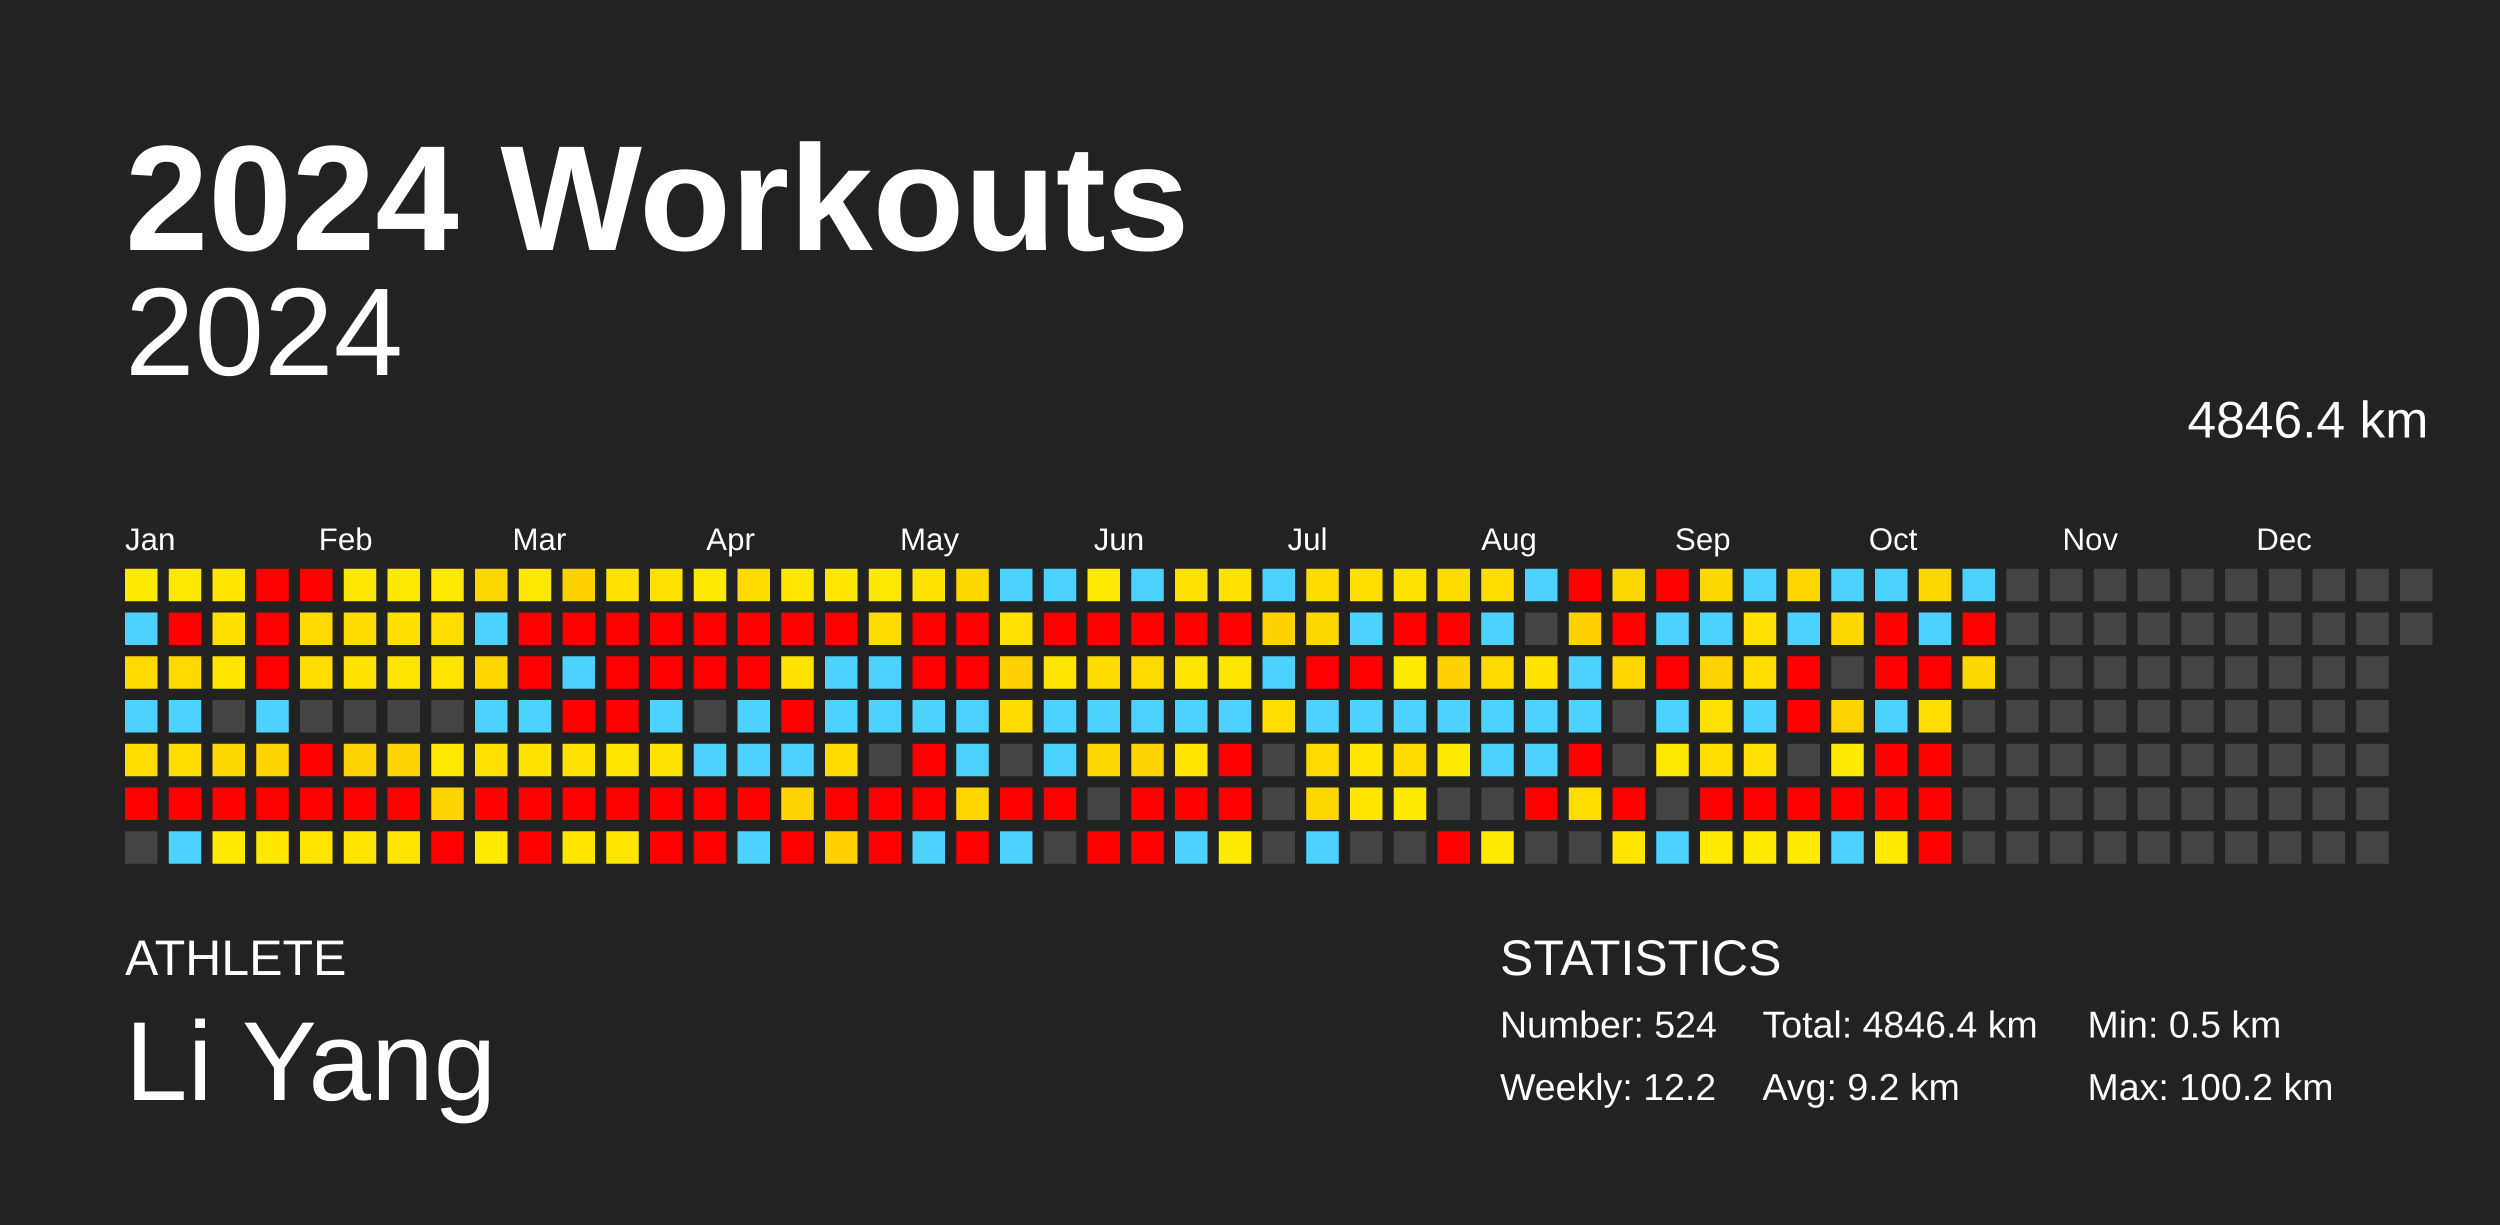
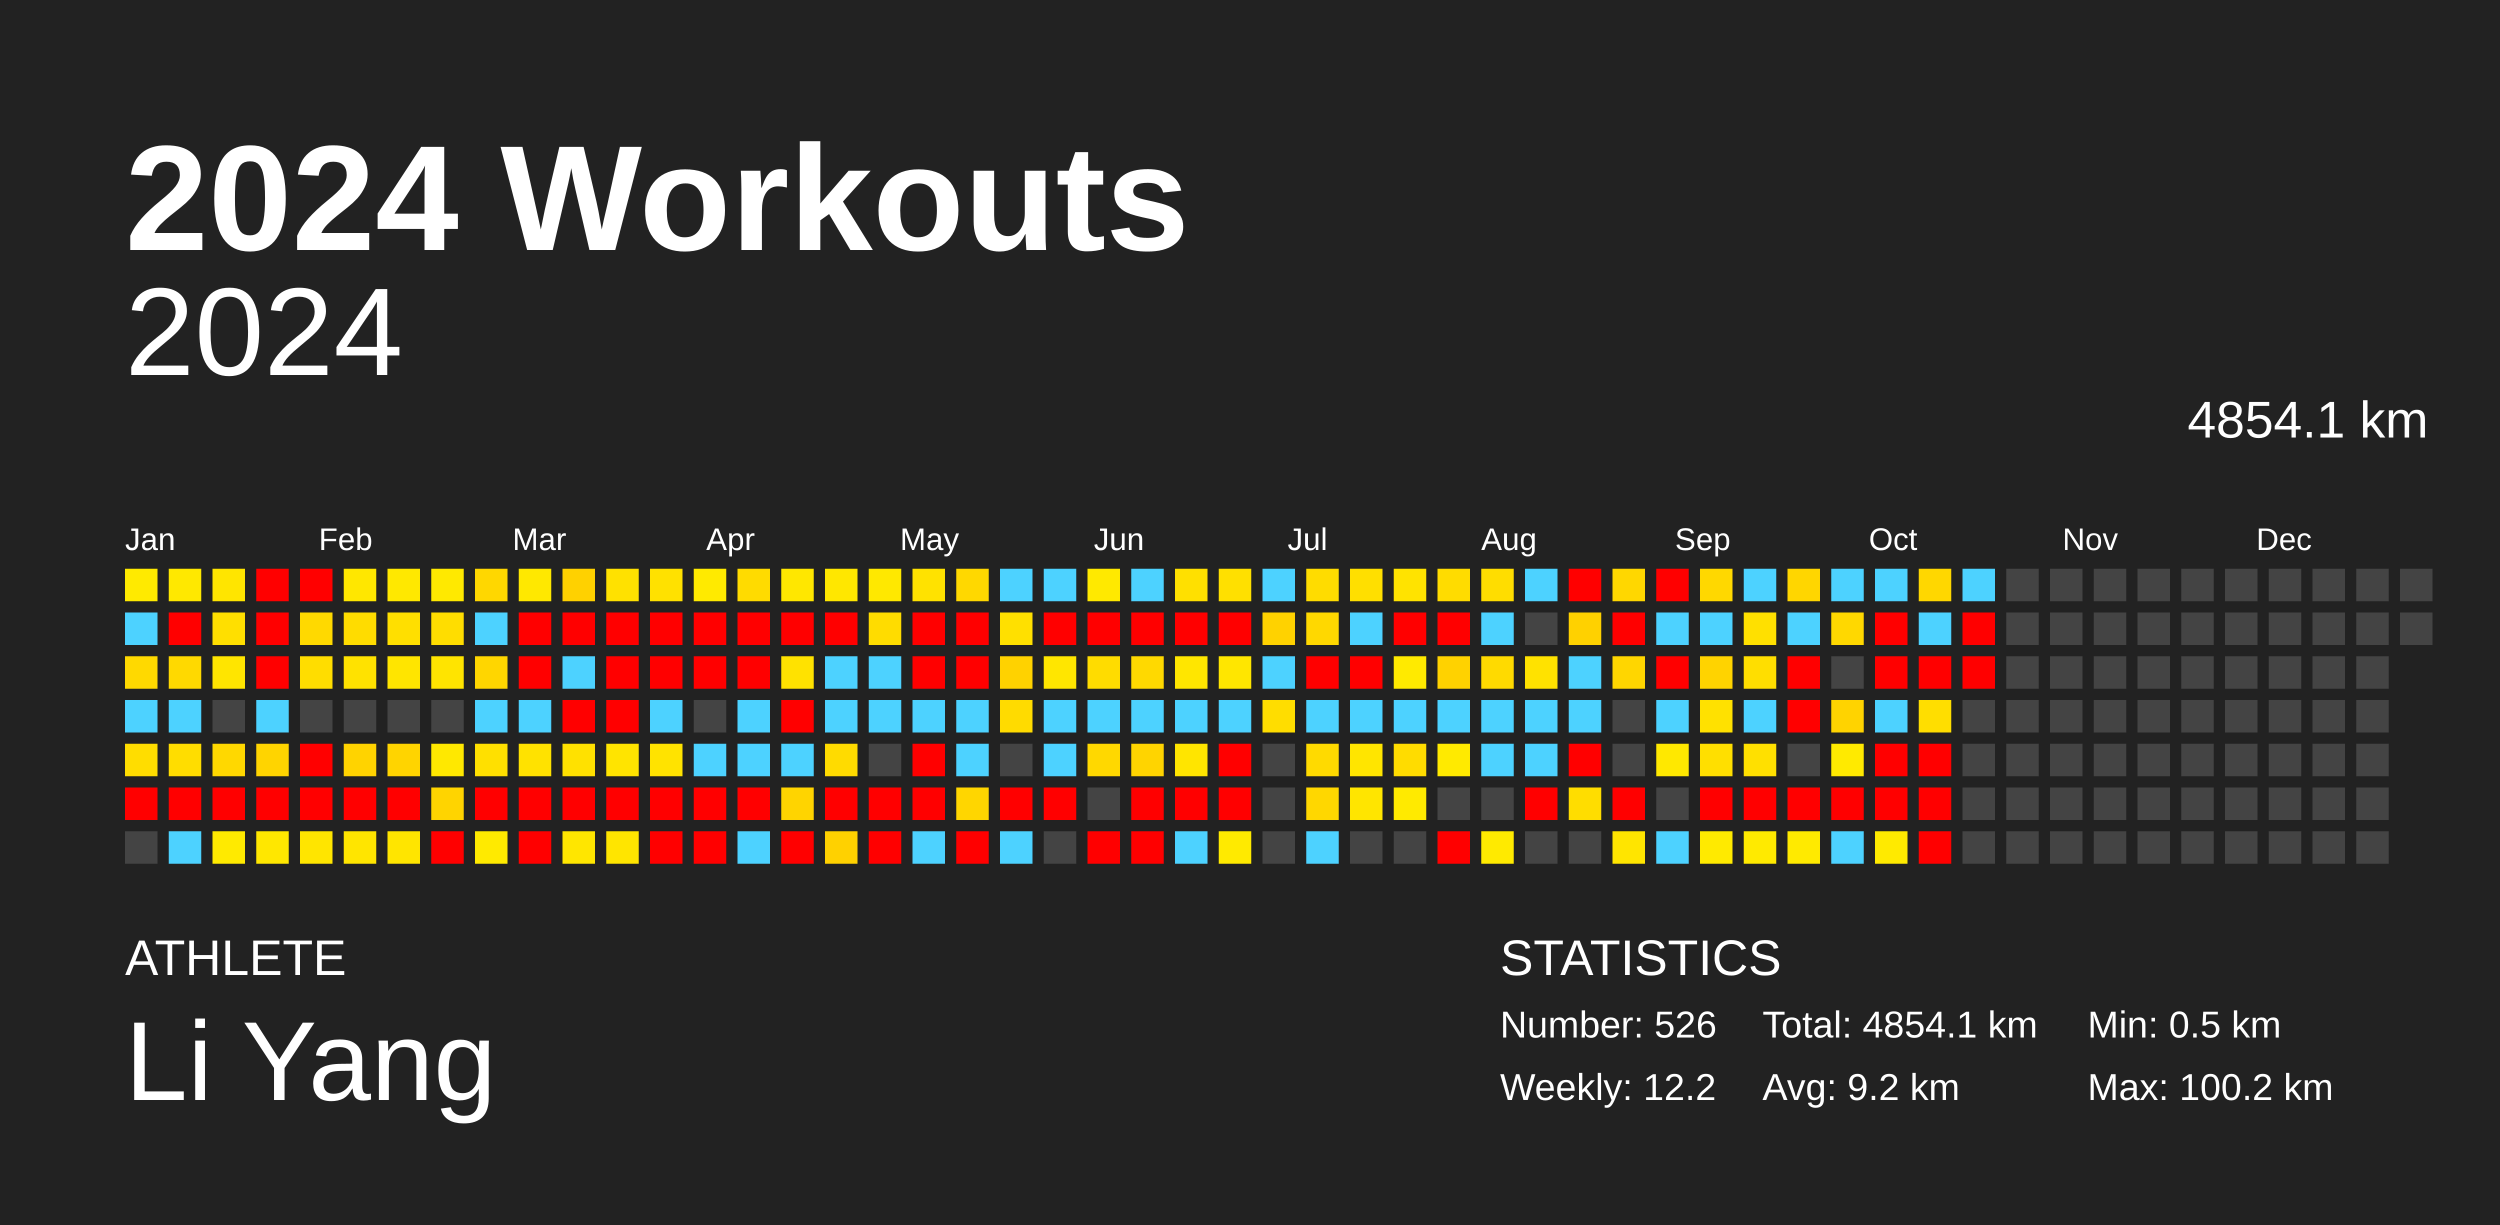
<svg xmlns="http://www.w3.org/2000/svg" baseProfile="full" height="98mm" version="1.1" viewBox="0,0,200,98" width="200mm">
  <defs />
  <rect fill="#222222" height="98" width="200" x="0" y="0" />
  <text fill="#FFFFFF" style="font-size:12px; font-family:Arial; font-weight:bold;" x="10" y="20">2024 Workouts</text>
  <text fill="#FFFFFF" style="font-size:4px; font-family:Arial" x="10" y="78">ATHLETE</text>
  <text fill="#FFFFFF" style="font-size:9px; font-family:Arial" x="10" y="88">Li Yang</text>
  <text fill="#FFFFFF" style="font-size:4px; font-family:Arial" x="120" y="78">STATISTICS</text>
-   <text fill="#FFFFFF" style="font-size:3px; font-family:Arial" x="120" y="83">Number: 524</text>
+   <text fill="#FFFFFF" style="font-size:3px; font-family:Arial" x="120" y="83">Number: 526</text>
  <text fill="#FFFFFF" style="font-size:3px; font-family:Arial" x="120" y="88">Weekly: 12.2</text>
-   <text fill="#FFFFFF" style="font-size:3px; font-family:Arial" x="141" y="83">Total: 4846.4 km</text>
+   <text fill="#FFFFFF" style="font-size:3px; font-family:Arial" x="141" y="83">Total: 4854.1 km</text>
  <text fill="#FFFFFF" style="font-size:3px; font-family:Arial" x="141" y="88">Avg: 9.2 km</text>
  <text fill="#FFFFFF" style="font-size:3px; font-family:Arial" x="167" y="83">Min: 0.5 km</text>
  <text fill="#FFFFFF" style="font-size:3px; font-family:Arial" x="167" y="88">Max: 100.2 km</text>
  <text alignment-baseline="hanging" fill="#FFFFFF" style="font-size:10.0px; font-family:Arial;" x="10" y="30">2024</text>
-   <text alignment-baseline="hanging" fill="#FFFFFF" style="font-size:4.125px; font-family:Arial;" x="175" y="35">4846.4 km</text>
+   <text alignment-baseline="hanging" fill="#FFFFFF" style="font-size:4.125px; font-family:Arial;" x="175" y="35">4854.1 km</text>
  <text fill="#FFFFFF" style="font-size:2.5px; font-family:Arial" x="10.0" y="44">Jan</text>
  <text fill="#FFFFFF" style="font-size:2.5px; font-family:Arial" x="25.5" y="44">Feb</text>
  <text fill="#FFFFFF" style="font-size:2.5px; font-family:Arial" x="41.0" y="44">Mar</text>
  <text fill="#FFFFFF" style="font-size:2.5px; font-family:Arial" x="56.5" y="44">Apr</text>
  <text fill="#FFFFFF" style="font-size:2.5px; font-family:Arial" x="72.0" y="44">May</text>
  <text fill="#FFFFFF" style="font-size:2.5px; font-family:Arial" x="87.5" y="44">Jun</text>
  <text fill="#FFFFFF" style="font-size:2.5px; font-family:Arial" x="103.0" y="44">Jul</text>
  <text fill="#FFFFFF" style="font-size:2.5px; font-family:Arial" x="118.5" y="44">Aug</text>
  <text fill="#FFFFFF" style="font-size:2.5px; font-family:Arial" x="134.0" y="44">Sep</text>
  <text fill="#FFFFFF" style="font-size:2.5px; font-family:Arial" x="149.5" y="44">Oct</text>
  <text fill="#FFFFFF" style="font-size:2.5px; font-family:Arial" x="165.0" y="44">Nov</text>
  <text fill="#FFFFFF" style="font-size:2.5px; font-family:Arial" x="180.5" y="44">Dec</text>
  <rect fill="#ffea00" height="2.6" width="2.6" x="10.0" y="45.5" />
  <rect fill="#4dd2ff" height="2.6" width="2.6" x="10.0" y="49.0" />
  <rect fill="#ffd900" height="2.6" width="2.6" x="10.0" y="52.5" />
  <rect fill="#4dd2ff" height="2.6" width="2.6" x="10.0" y="56.0" />
  <rect fill="#ffdd00" height="2.6" width="2.6" x="10.0" y="59.5" />
  <rect fill="red" height="2.6" width="2.6" x="10.0" y="63.0" />
  <rect fill="#444444" height="2.6" width="2.6" x="10.0" y="66.5" />
  <rect fill="#ffe800" height="2.6" width="2.6" x="13.5" y="45.5" />
  <rect fill="red" height="2.6" width="2.6" x="13.5" y="49.0" />
  <rect fill="#ffd900" height="2.6" width="2.6" x="13.5" y="52.5" />
  <rect fill="#4dd2ff" height="2.6" width="2.6" x="13.5" y="56.0" />
  <rect fill="#ffdd00" height="2.6" width="2.6" x="13.5" y="59.5" />
  <rect fill="red" height="2.6" width="2.6" x="13.5" y="63.0" />
  <rect fill="#4dd2ff" height="2.6" width="2.6" x="13.5" y="66.5" />
  <rect fill="#ffe500" height="2.6" width="2.6" x="17.0" y="45.5" />
  <rect fill="#ffdf00" height="2.6" width="2.6" x="17.0" y="49.0" />
  <rect fill="#ffe500" height="2.6" width="2.6" x="17.0" y="52.5" />
  <rect fill="#444444" height="2.6" width="2.6" x="17.0" y="56.0" />
  <rect fill="#ffd800" height="2.6" width="2.6" x="17.0" y="59.5" />
  <rect fill="red" height="2.6" width="2.6" x="17.0" y="63.0" />
  <rect fill="#ffea00" height="2.6" width="2.6" x="17.0" y="66.5" />
  <rect fill="red" height="2.6" width="2.6" x="20.5" y="45.5" />
  <rect fill="red" height="2.6" width="2.6" x="20.5" y="49.0" />
  <rect fill="red" height="2.6" width="2.6" x="20.5" y="52.5" />
  <rect fill="#4dd2ff" height="2.6" width="2.6" x="20.5" y="56.0" />
  <rect fill="#ffd400" height="2.6" width="2.6" x="20.5" y="59.5" />
  <rect fill="red" height="2.6" width="2.6" x="20.5" y="63.0" />
  <rect fill="#ffe700" height="2.6" width="2.6" x="20.5" y="66.5" />
  <rect fill="red" height="2.6" width="2.6" x="24.0" y="45.5" />
  <rect fill="#ffd900" height="2.6" width="2.6" x="24.0" y="49.0" />
  <rect fill="#ffdd00" height="2.6" width="2.6" x="24.0" y="52.5" />
  <rect fill="#444444" height="2.6" width="2.6" x="24.0" y="56.0" />
  <rect fill="red" height="2.6" width="2.6" x="24.0" y="59.5" />
  <rect fill="red" height="2.6" width="2.6" x="24.0" y="63.0" />
  <rect fill="#ffe500" height="2.6" width="2.6" x="24.0" y="66.5" />
  <rect fill="#ffe700" height="2.6" width="2.6" x="27.5" y="45.5" />
  <rect fill="#ffdc00" height="2.6" width="2.6" x="27.5" y="49.0" />
  <rect fill="#ffe200" height="2.6" width="2.6" x="27.5" y="52.5" />
  <rect fill="#444444" height="2.6" width="2.6" x="27.5" y="56.0" />
  <rect fill="#ffd300" height="2.6" width="2.6" x="27.5" y="59.5" />
  <rect fill="red" height="2.6" width="2.6" x="27.5" y="63.0" />
  <rect fill="#ffe500" height="2.6" width="2.6" x="27.5" y="66.5" />
  <rect fill="#ffe800" height="2.6" width="2.6" x="31.0" y="45.5" />
  <rect fill="#ffdf00" height="2.6" width="2.6" x="31.0" y="49.0" />
  <rect fill="#ffe500" height="2.6" width="2.6" x="31.0" y="52.5" />
  <rect fill="#444444" height="2.6" width="2.6" x="31.0" y="56.0" />
  <rect fill="#ffd400" height="2.6" width="2.6" x="31.0" y="59.5" />
  <rect fill="red" height="2.6" width="2.6" x="31.0" y="63.0" />
  <rect fill="#ffe500" height="2.6" width="2.6" x="31.0" y="66.5" />
  <rect fill="#ffe900" height="2.6" width="2.6" x="34.5" y="45.5" />
  <rect fill="#ffdd00" height="2.6" width="2.6" x="34.5" y="49.0" />
  <rect fill="#ffe400" height="2.6" width="2.6" x="34.5" y="52.5" />
  <rect fill="#444444" height="2.6" width="2.6" x="34.5" y="56.0" />
  <rect fill="#ffe800" height="2.6" width="2.6" x="34.5" y="59.5" />
  <rect fill="#ffd400" height="2.6" width="2.6" x="34.5" y="63.0" />
  <rect fill="red" height="2.6" width="2.6" x="34.5" y="66.5" />
  <rect fill="#ffd700" height="2.6" width="2.6" x="38.0" y="45.5" />
  <rect fill="#4dd2ff" height="2.6" width="2.6" x="38.0" y="49.0" />
  <rect fill="#ffd600" height="2.6" width="2.6" x="38.0" y="52.5" />
  <rect fill="#4dd2ff" height="2.6" width="2.6" x="38.0" y="56.0" />
  <rect fill="#ffe000" height="2.6" width="2.6" x="38.0" y="59.5" />
  <rect fill="red" height="2.6" width="2.6" x="38.0" y="63.0" />
  <rect fill="#ffea00" height="2.6" width="2.6" x="38.0" y="66.5" />
  <rect fill="#ffe800" height="2.6" width="2.6" x="41.5" y="45.5" />
  <rect fill="red" height="2.6" width="2.6" x="41.5" y="49.0" />
  <rect fill="red" height="2.6" width="2.6" x="41.5" y="52.5" />
  <rect fill="#4dd2ff" height="2.6" width="2.6" x="41.5" y="56.0" />
  <rect fill="#ffe200" height="2.6" width="2.6" x="41.5" y="59.5" />
  <rect fill="red" height="2.6" width="2.6" x="41.5" y="63.0" />
  <rect fill="red" height="2.6" width="2.6" x="41.5" y="66.5" />
  <rect fill="#ffd100" height="2.6" width="2.6" x="45.0" y="45.5" />
  <rect fill="red" height="2.6" width="2.6" x="45.0" y="49.0" />
  <rect fill="#4dd2ff" height="2.6" width="2.6" x="45.0" y="52.5" />
  <rect fill="red" height="2.6" width="2.6" x="45.0" y="56.0" />
  <rect fill="#ffe100" height="2.6" width="2.6" x="45.0" y="59.5" />
  <rect fill="red" height="2.6" width="2.6" x="45.0" y="63.0" />
  <rect fill="#ffe600" height="2.6" width="2.6" x="45.0" y="66.5" />
  <rect fill="#ffe100" height="2.6" width="2.6" x="48.5" y="45.5" />
  <rect fill="red" height="2.6" width="2.6" x="48.5" y="49.0" />
  <rect fill="red" height="2.6" width="2.6" x="48.5" y="52.5" />
  <rect fill="red" height="2.6" width="2.6" x="48.5" y="56.0" />
  <rect fill="#ffe400" height="2.6" width="2.6" x="48.5" y="59.5" />
  <rect fill="red" height="2.6" width="2.6" x="48.5" y="63.0" />
  <rect fill="#ffe500" height="2.6" width="2.6" x="48.5" y="66.5" />
  <rect fill="#ffe100" height="2.6" width="2.6" x="52.0" y="45.5" />
  <rect fill="red" height="2.6" width="2.6" x="52.0" y="49.0" />
  <rect fill="red" height="2.6" width="2.6" x="52.0" y="52.5" />
  <rect fill="#4dd2ff" height="2.6" width="2.6" x="52.0" y="56.0" />
  <rect fill="#ffe300" height="2.6" width="2.6" x="52.0" y="59.5" />
  <rect fill="red" height="2.6" width="2.6" x="52.0" y="63.0" />
  <rect fill="red" height="2.6" width="2.6" x="52.0" y="66.5" />
  <rect fill="#ffea00" height="2.6" width="2.6" x="55.5" y="45.5" />
  <rect fill="red" height="2.6" width="2.6" x="55.5" y="49.0" />
  <rect fill="red" height="2.6" width="2.6" x="55.5" y="52.5" />
  <rect fill="#444444" height="2.6" width="2.6" x="55.5" y="56.0" />
  <rect fill="#4dd2ff" height="2.6" width="2.6" x="55.5" y="59.5" />
  <rect fill="red" height="2.6" width="2.6" x="55.5" y="63.0" />
  <rect fill="red" height="2.6" width="2.6" x="55.5" y="66.5" />
  <rect fill="#ffdb00" height="2.6" width="2.6" x="59.0" y="45.5" />
  <rect fill="red" height="2.6" width="2.6" x="59.0" y="49.0" />
  <rect fill="red" height="2.6" width="2.6" x="59.0" y="52.5" />
  <rect fill="#4dd2ff" height="2.6" width="2.6" x="59.0" y="56.0" />
  <rect fill="#4dd2ff" height="2.6" width="2.6" x="59.0" y="59.5" />
  <rect fill="red" height="2.6" width="2.6" x="59.0" y="63.0" />
  <rect fill="#4dd2ff" height="2.6" width="2.6" x="59.0" y="66.5" />
  <rect fill="#ffe700" height="2.6" width="2.6" x="62.5" y="45.5" />
  <rect fill="red" height="2.6" width="2.6" x="62.5" y="49.0" />
  <rect fill="#ffe200" height="2.6" width="2.6" x="62.5" y="52.5" />
  <rect fill="red" height="2.6" width="2.6" x="62.5" y="56.0" />
  <rect fill="#4dd2ff" height="2.6" width="2.6" x="62.5" y="59.5" />
  <rect fill="#ffd400" height="2.6" width="2.6" x="62.5" y="63.0" />
  <rect fill="red" height="2.6" width="2.6" x="62.5" y="66.5" />
  <rect fill="#ffe700" height="2.6" width="2.6" x="66.0" y="45.5" />
  <rect fill="red" height="2.6" width="2.6" x="66.0" y="49.0" />
  <rect fill="#4dd2ff" height="2.6" width="2.6" x="66.0" y="52.5" />
  <rect fill="#4dd2ff" height="2.6" width="2.6" x="66.0" y="56.0" />
  <rect fill="#ffdb00" height="2.6" width="2.6" x="66.0" y="59.5" />
  <rect fill="red" height="2.6" width="2.6" x="66.0" y="63.0" />
  <rect fill="#ffd100" height="2.6" width="2.6" x="66.0" y="66.5" />
  <rect fill="#ffe800" height="2.6" width="2.6" x="69.5" y="45.5" />
  <rect fill="#ffdc00" height="2.6" width="2.6" x="69.5" y="49.0" />
  <rect fill="#4dd2ff" height="2.6" width="2.6" x="69.5" y="52.5" />
  <rect fill="#4dd2ff" height="2.6" width="2.6" x="69.5" y="56.0" />
  <rect fill="#444444" height="2.6" width="2.6" x="69.5" y="59.5" />
  <rect fill="red" height="2.6" width="2.6" x="69.5" y="63.0" />
  <rect fill="red" height="2.6" width="2.6" x="69.5" y="66.5" />
  <rect fill="#ffe200" height="2.6" width="2.6" x="73.0" y="45.5" />
  <rect fill="red" height="2.6" width="2.6" x="73.0" y="49.0" />
  <rect fill="red" height="2.6" width="2.6" x="73.0" y="52.5" />
  <rect fill="#4dd2ff" height="2.6" width="2.6" x="73.0" y="56.0" />
  <rect fill="red" height="2.6" width="2.6" x="73.0" y="59.5" />
  <rect fill="red" height="2.6" width="2.6" x="73.0" y="63.0" />
  <rect fill="#4dd2ff" height="2.6" width="2.6" x="73.0" y="66.5" />
  <rect fill="#ffd800" height="2.6" width="2.6" x="76.5" y="45.5" />
  <rect fill="red" height="2.6" width="2.6" x="76.5" y="49.0" />
  <rect fill="red" height="2.6" width="2.6" x="76.5" y="52.5" />
  <rect fill="#4dd2ff" height="2.6" width="2.6" x="76.5" y="56.0" />
  <rect fill="#4dd2ff" height="2.6" width="2.6" x="76.5" y="59.5" />
  <rect fill="#ffd600" height="2.6" width="2.6" x="76.5" y="63.0" />
  <rect fill="red" height="2.6" width="2.6" x="76.5" y="66.5" />
  <rect fill="#4dd2ff" height="2.6" width="2.6" x="80.0" y="45.5" />
  <rect fill="#ffe000" height="2.6" width="2.6" x="80.0" y="49.0" />
  <rect fill="#ffd200" height="2.6" width="2.6" x="80.0" y="52.5" />
  <rect fill="#ffdb00" height="2.6" width="2.6" x="80.0" y="56.0" />
  <rect fill="#444444" height="2.6" width="2.6" x="80.0" y="59.5" />
  <rect fill="red" height="2.6" width="2.6" x="80.0" y="63.0" />
  <rect fill="#4dd2ff" height="2.6" width="2.6" x="80.0" y="66.5" />
  <rect fill="#4dd2ff" height="2.6" width="2.6" x="83.5" y="45.5" />
  <rect fill="red" height="2.6" width="2.6" x="83.5" y="49.0" />
  <rect fill="#ffe600" height="2.6" width="2.6" x="83.5" y="52.5" />
  <rect fill="#4dd2ff" height="2.6" width="2.6" x="83.5" y="56.0" />
  <rect fill="#4dd2ff" height="2.6" width="2.6" x="83.5" y="59.5" />
  <rect fill="red" height="2.6" width="2.6" x="83.5" y="63.0" />
  <rect fill="#444444" height="2.6" width="2.6" x="83.5" y="66.5" />
  <rect fill="#ffe900" height="2.6" width="2.6" x="87.0" y="45.5" />
  <rect fill="red" height="2.6" width="2.6" x="87.0" y="49.0" />
  <rect fill="#ffdc00" height="2.6" width="2.6" x="87.0" y="52.5" />
  <rect fill="#4dd2ff" height="2.6" width="2.6" x="87.0" y="56.0" />
  <rect fill="#ffd800" height="2.6" width="2.6" x="87.0" y="59.5" />
  <rect fill="#444444" height="2.6" width="2.6" x="87.0" y="63.0" />
  <rect fill="red" height="2.6" width="2.6" x="87.0" y="66.5" />
  <rect fill="#4dd2ff" height="2.6" width="2.6" x="90.5" y="45.5" />
  <rect fill="red" height="2.6" width="2.6" x="90.5" y="49.0" />
  <rect fill="#ffd900" height="2.6" width="2.6" x="90.5" y="52.5" />
  <rect fill="#4dd2ff" height="2.6" width="2.6" x="90.5" y="56.0" />
  <rect fill="#ffd400" height="2.6" width="2.6" x="90.5" y="59.5" />
  <rect fill="red" height="2.6" width="2.6" x="90.5" y="63.0" />
  <rect fill="red" height="2.6" width="2.6" x="90.5" y="66.5" />
  <rect fill="#ffe000" height="2.6" width="2.6" x="94.0" y="45.5" />
  <rect fill="red" height="2.6" width="2.6" x="94.0" y="49.0" />
  <rect fill="#ffe600" height="2.6" width="2.6" x="94.0" y="52.5" />
  <rect fill="#4dd2ff" height="2.6" width="2.6" x="94.0" y="56.0" />
  <rect fill="#ffe500" height="2.6" width="2.6" x="94.0" y="59.5" />
  <rect fill="red" height="2.6" width="2.6" x="94.0" y="63.0" />
  <rect fill="#4dd2ff" height="2.6" width="2.6" x="94.0" y="66.5" />
  <rect fill="#ffe000" height="2.6" width="2.6" x="97.5" y="45.5" />
  <rect fill="red" height="2.6" width="2.6" x="97.5" y="49.0" />
  <rect fill="#ffe600" height="2.6" width="2.6" x="97.5" y="52.5" />
  <rect fill="#4dd2ff" height="2.6" width="2.6" x="97.5" y="56.0" />
  <rect fill="red" height="2.6" width="2.6" x="97.5" y="59.5" />
  <rect fill="red" height="2.6" width="2.6" x="97.5" y="63.0" />
  <rect fill="#ffea00" height="2.6" width="2.6" x="97.5" y="66.5" />
  <rect fill="#4dd2ff" height="2.6" width="2.6" x="101.0" y="45.5" />
  <rect fill="#ffd200" height="2.6" width="2.6" x="101.0" y="49.0" />
  <rect fill="#4dd2ff" height="2.6" width="2.6" x="101.0" y="52.5" />
  <rect fill="#ffdd00" height="2.6" width="2.6" x="101.0" y="56.0" />
  <rect fill="#444444" height="2.6" width="2.6" x="101.0" y="59.5" />
  <rect fill="#444444" height="2.6" width="2.6" x="101.0" y="63.0" />
  <rect fill="#444444" height="2.6" width="2.6" x="101.0" y="66.5" />
  <rect fill="#ffdc00" height="2.6" width="2.6" x="104.5" y="45.5" />
  <rect fill="#ffd800" height="2.6" width="2.6" x="104.5" y="49.0" />
  <rect fill="red" height="2.6" width="2.6" x="104.5" y="52.5" />
  <rect fill="#4dd2ff" height="2.6" width="2.6" x="104.5" y="56.0" />
  <rect fill="#ffda00" height="2.6" width="2.6" x="104.5" y="59.5" />
  <rect fill="#ffd700" height="2.6" width="2.6" x="104.5" y="63.0" />
  <rect fill="#4dd2ff" height="2.6" width="2.6" x="104.5" y="66.5" />
  <rect fill="#ffdf00" height="2.6" width="2.6" x="108.0" y="45.5" />
  <rect fill="#4dd2ff" height="2.6" width="2.6" x="108.0" y="49.0" />
  <rect fill="red" height="2.6" width="2.6" x="108.0" y="52.5" />
  <rect fill="#4dd2ff" height="2.6" width="2.6" x="108.0" y="56.0" />
  <rect fill="#ffe500" height="2.6" width="2.6" x="108.0" y="59.5" />
  <rect fill="#ffe500" height="2.6" width="2.6" x="108.0" y="63.0" />
  <rect fill="#444444" height="2.6" width="2.6" x="108.0" y="66.5" />
  <rect fill="#ffe300" height="2.6" width="2.6" x="111.5" y="45.5" />
  <rect fill="red" height="2.6" width="2.6" x="111.5" y="49.0" />
  <rect fill="#ffea00" height="2.6" width="2.6" x="111.5" y="52.5" />
  <rect fill="#4dd2ff" height="2.6" width="2.6" x="111.5" y="56.0" />
  <rect fill="#ffdc00" height="2.6" width="2.6" x="111.5" y="59.5" />
  <rect fill="#ffea00" height="2.6" width="2.6" x="111.5" y="63.0" />
  <rect fill="#444444" height="2.6" width="2.6" x="111.5" y="66.5" />
  <rect fill="#ffdc00" height="2.6" width="2.6" x="115.0" y="45.5" />
  <rect fill="red" height="2.6" width="2.6" x="115.0" y="49.0" />
  <rect fill="#ffd200" height="2.6" width="2.6" x="115.0" y="52.5" />
  <rect fill="#4dd2ff" height="2.6" width="2.6" x="115.0" y="56.0" />
  <rect fill="#ffea00" height="2.6" width="2.6" x="115.0" y="59.5" />
  <rect fill="#444444" height="2.6" width="2.6" x="115.0" y="63.0" />
  <rect fill="red" height="2.6" width="2.6" x="115.0" y="66.5" />
  <rect fill="#ffdd00" height="2.6" width="2.6" x="118.5" y="45.5" />
  <rect fill="#4dd2ff" height="2.6" width="2.6" x="118.5" y="49.0" />
  <rect fill="#ffda00" height="2.6" width="2.6" x="118.5" y="52.5" />
  <rect fill="#4dd2ff" height="2.6" width="2.6" x="118.5" y="56.0" />
  <rect fill="#4dd2ff" height="2.6" width="2.6" x="118.5" y="59.5" />
  <rect fill="#444444" height="2.6" width="2.6" x="118.5" y="63.0" />
  <rect fill="#ffea00" height="2.6" width="2.6" x="118.5" y="66.5" />
  <rect fill="#4dd2ff" height="2.6" width="2.6" x="122.0" y="45.5" />
  <rect fill="#444444" height="2.6" width="2.6" x="122.0" y="49.0" />
  <rect fill="#ffe200" height="2.6" width="2.6" x="122.0" y="52.5" />
  <rect fill="#4dd2ff" height="2.6" width="2.6" x="122.0" y="56.0" />
  <rect fill="#4dd2ff" height="2.6" width="2.6" x="122.0" y="59.5" />
  <rect fill="red" height="2.6" width="2.6" x="122.0" y="63.0" />
  <rect fill="#444444" height="2.6" width="2.6" x="122.0" y="66.5" />
  <rect fill="red" height="2.6" width="2.6" x="125.5" y="45.5" />
  <rect fill="#ffd100" height="2.6" width="2.6" x="125.5" y="49.0" />
  <rect fill="#4dd2ff" height="2.6" width="2.6" x="125.5" y="52.5" />
  <rect fill="#4dd2ff" height="2.6" width="2.6" x="125.5" y="56.0" />
  <rect fill="red" height="2.6" width="2.6" x="125.5" y="59.5" />
  <rect fill="#ffdd00" height="2.6" width="2.6" x="125.5" y="63.0" />
  <rect fill="#444444" height="2.6" width="2.6" x="125.5" y="66.5" />
  <rect fill="#ffd700" height="2.6" width="2.6" x="129.0" y="45.5" />
  <rect fill="red" height="2.6" width="2.6" x="129.0" y="49.0" />
  <rect fill="#ffd600" height="2.6" width="2.6" x="129.0" y="52.5" />
  <rect fill="#444444" height="2.6" width="2.6" x="129.0" y="56.0" />
  <rect fill="#444444" height="2.6" width="2.6" x="129.0" y="59.5" />
  <rect fill="red" height="2.6" width="2.6" x="129.0" y="63.0" />
  <rect fill="#ffe500" height="2.6" width="2.6" x="129.0" y="66.5" />
  <rect fill="red" height="2.6" width="2.6" x="132.5" y="45.5" />
  <rect fill="#4dd2ff" height="2.6" width="2.6" x="132.5" y="49.0" />
  <rect fill="red" height="2.6" width="2.6" x="132.5" y="52.5" />
  <rect fill="#4dd2ff" height="2.6" width="2.6" x="132.5" y="56.0" />
  <rect fill="#ffe800" height="2.6" width="2.6" x="132.5" y="59.5" />
  <rect fill="#444444" height="2.6" width="2.6" x="132.5" y="63.0" />
  <rect fill="#4dd2ff" height="2.6" width="2.6" x="132.5" y="66.5" />
  <rect fill="#ffd800" height="2.6" width="2.6" x="136.0" y="45.5" />
  <rect fill="#4dd2ff" height="2.6" width="2.6" x="136.0" y="49.0" />
  <rect fill="#ffd300" height="2.6" width="2.6" x="136.0" y="52.5" />
  <rect fill="#ffe100" height="2.6" width="2.6" x="136.0" y="56.0" />
  <rect fill="#ffdf00" height="2.6" width="2.6" x="136.0" y="59.5" />
  <rect fill="red" height="2.6" width="2.6" x="136.0" y="63.0" />
  <rect fill="#ffea00" height="2.6" width="2.6" x="136.0" y="66.5" />
  <rect fill="#4dd2ff" height="2.6" width="2.6" x="139.5" y="45.5" />
  <rect fill="#ffe000" height="2.6" width="2.6" x="139.5" y="49.0" />
  <rect fill="#ffde00" height="2.6" width="2.6" x="139.5" y="52.5" />
  <rect fill="#4dd2ff" height="2.6" width="2.6" x="139.5" y="56.0" />
  <rect fill="#ffe000" height="2.6" width="2.6" x="139.5" y="59.5" />
  <rect fill="red" height="2.6" width="2.6" x="139.5" y="63.0" />
  <rect fill="#ffea00" height="2.6" width="2.6" x="139.5" y="66.5" />
  <rect fill="#ffd600" height="2.6" width="2.6" x="143.0" y="45.5" />
  <rect fill="#4dd2ff" height="2.6" width="2.6" x="143.0" y="49.0" />
  <rect fill="red" height="2.6" width="2.6" x="143.0" y="52.5" />
  <rect fill="red" height="2.6" width="2.6" x="143.0" y="56.0" />
  <rect fill="#444444" height="2.6" width="2.6" x="143.0" y="59.5" />
  <rect fill="red" height="2.6" width="2.6" x="143.0" y="63.0" />
  <rect fill="#ffea00" height="2.6" width="2.6" x="143.0" y="66.5" />
  <rect fill="#4dd2ff" height="2.6" width="2.6" x="146.5" y="45.5" />
  <rect fill="#ffd800" height="2.6" width="2.6" x="146.5" y="49.0" />
  <rect fill="#444444" height="2.6" width="2.6" x="146.5" y="52.5" />
  <rect fill="#ffd300" height="2.6" width="2.6" x="146.5" y="56.0" />
  <rect fill="#ffea00" height="2.6" width="2.6" x="146.5" y="59.5" />
  <rect fill="red" height="2.6" width="2.6" x="146.5" y="63.0" />
  <rect fill="#4dd2ff" height="2.6" width="2.6" x="146.5" y="66.5" />
  <rect fill="#4dd2ff" height="2.6" width="2.6" x="150.0" y="45.5" />
  <rect fill="red" height="2.6" width="2.6" x="150.0" y="49.0" />
  <rect fill="red" height="2.6" width="2.6" x="150.0" y="52.5" />
  <rect fill="#4dd2ff" height="2.6" width="2.6" x="150.0" y="56.0" />
  <rect fill="red" height="2.6" width="2.6" x="150.0" y="59.5" />
  <rect fill="red" height="2.6" width="2.6" x="150.0" y="63.0" />
  <rect fill="#ffea00" height="2.6" width="2.6" x="150.0" y="66.5" />
  <rect fill="#ffd700" height="2.6" width="2.6" x="153.5" y="45.5" />
  <rect fill="#4dd2ff" height="2.6" width="2.6" x="153.5" y="49.0" />
  <rect fill="red" height="2.6" width="2.6" x="153.5" y="52.5" />
  <rect fill="#ffde00" height="2.6" width="2.6" x="153.5" y="56.0" />
  <rect fill="red" height="2.6" width="2.6" x="153.5" y="59.5" />
  <rect fill="red" height="2.6" width="2.6" x="153.5" y="63.0" />
  <rect fill="red" height="2.6" width="2.6" x="153.5" y="66.5" />
  <rect fill="#4dd2ff" height="2.6" width="2.6" x="157.0" y="45.5" />
  <rect fill="red" height="2.6" width="2.6" x="157.0" y="49.0" />
-   <rect fill="#ffd800" height="2.6" width="2.6" x="157.0" y="52.5" />
+   <rect fill="red" height="2.6" width="2.6" x="157.0" y="52.5" />
  <rect fill="#444444" height="2.6" width="2.6" x="157.0" y="56.0" />
  <rect fill="#444444" height="2.6" width="2.6" x="157.0" y="59.5" />
  <rect fill="#444444" height="2.6" width="2.6" x="157.0" y="63.0" />
  <rect fill="#444444" height="2.6" width="2.6" x="157.0" y="66.5" />
  <rect fill="#444444" height="2.6" width="2.6" x="160.5" y="45.5" />
  <rect fill="#444444" height="2.6" width="2.6" x="160.5" y="49.0" />
  <rect fill="#444444" height="2.6" width="2.6" x="160.5" y="52.5" />
  <rect fill="#444444" height="2.6" width="2.6" x="160.5" y="56.0" />
  <rect fill="#444444" height="2.6" width="2.6" x="160.5" y="59.5" />
  <rect fill="#444444" height="2.6" width="2.6" x="160.5" y="63.0" />
  <rect fill="#444444" height="2.6" width="2.6" x="160.5" y="66.5" />
  <rect fill="#444444" height="2.6" width="2.6" x="164.0" y="45.5" />
  <rect fill="#444444" height="2.6" width="2.6" x="164.0" y="49.0" />
  <rect fill="#444444" height="2.6" width="2.6" x="164.0" y="52.5" />
  <rect fill="#444444" height="2.6" width="2.6" x="164.0" y="56.0" />
  <rect fill="#444444" height="2.6" width="2.6" x="164.0" y="59.5" />
  <rect fill="#444444" height="2.6" width="2.6" x="164.0" y="63.0" />
  <rect fill="#444444" height="2.6" width="2.6" x="164.0" y="66.5" />
  <rect fill="#444444" height="2.6" width="2.6" x="167.5" y="45.5" />
  <rect fill="#444444" height="2.6" width="2.6" x="167.5" y="49.0" />
  <rect fill="#444444" height="2.6" width="2.6" x="167.5" y="52.5" />
  <rect fill="#444444" height="2.6" width="2.6" x="167.5" y="56.0" />
  <rect fill="#444444" height="2.6" width="2.6" x="167.5" y="59.5" />
  <rect fill="#444444" height="2.6" width="2.6" x="167.5" y="63.0" />
  <rect fill="#444444" height="2.6" width="2.6" x="167.5" y="66.5" />
  <rect fill="#444444" height="2.6" width="2.6" x="171.0" y="45.5" />
  <rect fill="#444444" height="2.6" width="2.6" x="171.0" y="49.0" />
  <rect fill="#444444" height="2.6" width="2.6" x="171.0" y="52.5" />
  <rect fill="#444444" height="2.6" width="2.6" x="171.0" y="56.0" />
  <rect fill="#444444" height="2.6" width="2.6" x="171.0" y="59.5" />
  <rect fill="#444444" height="2.6" width="2.6" x="171.0" y="63.0" />
  <rect fill="#444444" height="2.6" width="2.6" x="171.0" y="66.5" />
  <rect fill="#444444" height="2.6" width="2.6" x="174.5" y="45.5" />
  <rect fill="#444444" height="2.6" width="2.6" x="174.5" y="49.0" />
  <rect fill="#444444" height="2.6" width="2.6" x="174.5" y="52.5" />
  <rect fill="#444444" height="2.6" width="2.6" x="174.5" y="56.0" />
  <rect fill="#444444" height="2.6" width="2.6" x="174.5" y="59.5" />
  <rect fill="#444444" height="2.6" width="2.6" x="174.5" y="63.0" />
  <rect fill="#444444" height="2.6" width="2.6" x="174.5" y="66.5" />
  <rect fill="#444444" height="2.6" width="2.6" x="178.0" y="45.5" />
  <rect fill="#444444" height="2.6" width="2.6" x="178.0" y="49.0" />
  <rect fill="#444444" height="2.6" width="2.6" x="178.0" y="52.5" />
  <rect fill="#444444" height="2.6" width="2.6" x="178.0" y="56.0" />
  <rect fill="#444444" height="2.6" width="2.6" x="178.0" y="59.5" />
  <rect fill="#444444" height="2.6" width="2.6" x="178.0" y="63.0" />
  <rect fill="#444444" height="2.6" width="2.6" x="178.0" y="66.5" />
  <rect fill="#444444" height="2.6" width="2.6" x="181.5" y="45.5" />
  <rect fill="#444444" height="2.6" width="2.6" x="181.5" y="49.0" />
  <rect fill="#444444" height="2.6" width="2.6" x="181.5" y="52.5" />
  <rect fill="#444444" height="2.6" width="2.6" x="181.5" y="56.0" />
  <rect fill="#444444" height="2.6" width="2.6" x="181.5" y="59.5" />
  <rect fill="#444444" height="2.6" width="2.6" x="181.5" y="63.0" />
  <rect fill="#444444" height="2.6" width="2.6" x="181.5" y="66.5" />
  <rect fill="#444444" height="2.6" width="2.6" x="185.0" y="45.5" />
  <rect fill="#444444" height="2.6" width="2.6" x="185.0" y="49.0" />
  <rect fill="#444444" height="2.6" width="2.6" x="185.0" y="52.5" />
  <rect fill="#444444" height="2.6" width="2.6" x="185.0" y="56.0" />
  <rect fill="#444444" height="2.6" width="2.6" x="185.0" y="59.5" />
  <rect fill="#444444" height="2.6" width="2.6" x="185.0" y="63.0" />
  <rect fill="#444444" height="2.6" width="2.6" x="185.0" y="66.5" />
  <rect fill="#444444" height="2.6" width="2.6" x="188.5" y="45.5" />
  <rect fill="#444444" height="2.6" width="2.6" x="188.5" y="49.0" />
  <rect fill="#444444" height="2.6" width="2.6" x="188.5" y="52.5" />
  <rect fill="#444444" height="2.6" width="2.6" x="188.5" y="56.0" />
  <rect fill="#444444" height="2.6" width="2.6" x="188.5" y="59.5" />
  <rect fill="#444444" height="2.6" width="2.6" x="188.5" y="63.0" />
  <rect fill="#444444" height="2.6" width="2.6" x="188.5" y="66.5" />
  <rect fill="#444444" height="2.6" width="2.6" x="192.0" y="45.5" />
  <rect fill="#444444" height="2.6" width="2.6" x="192.0" y="49.0" />
</svg>
